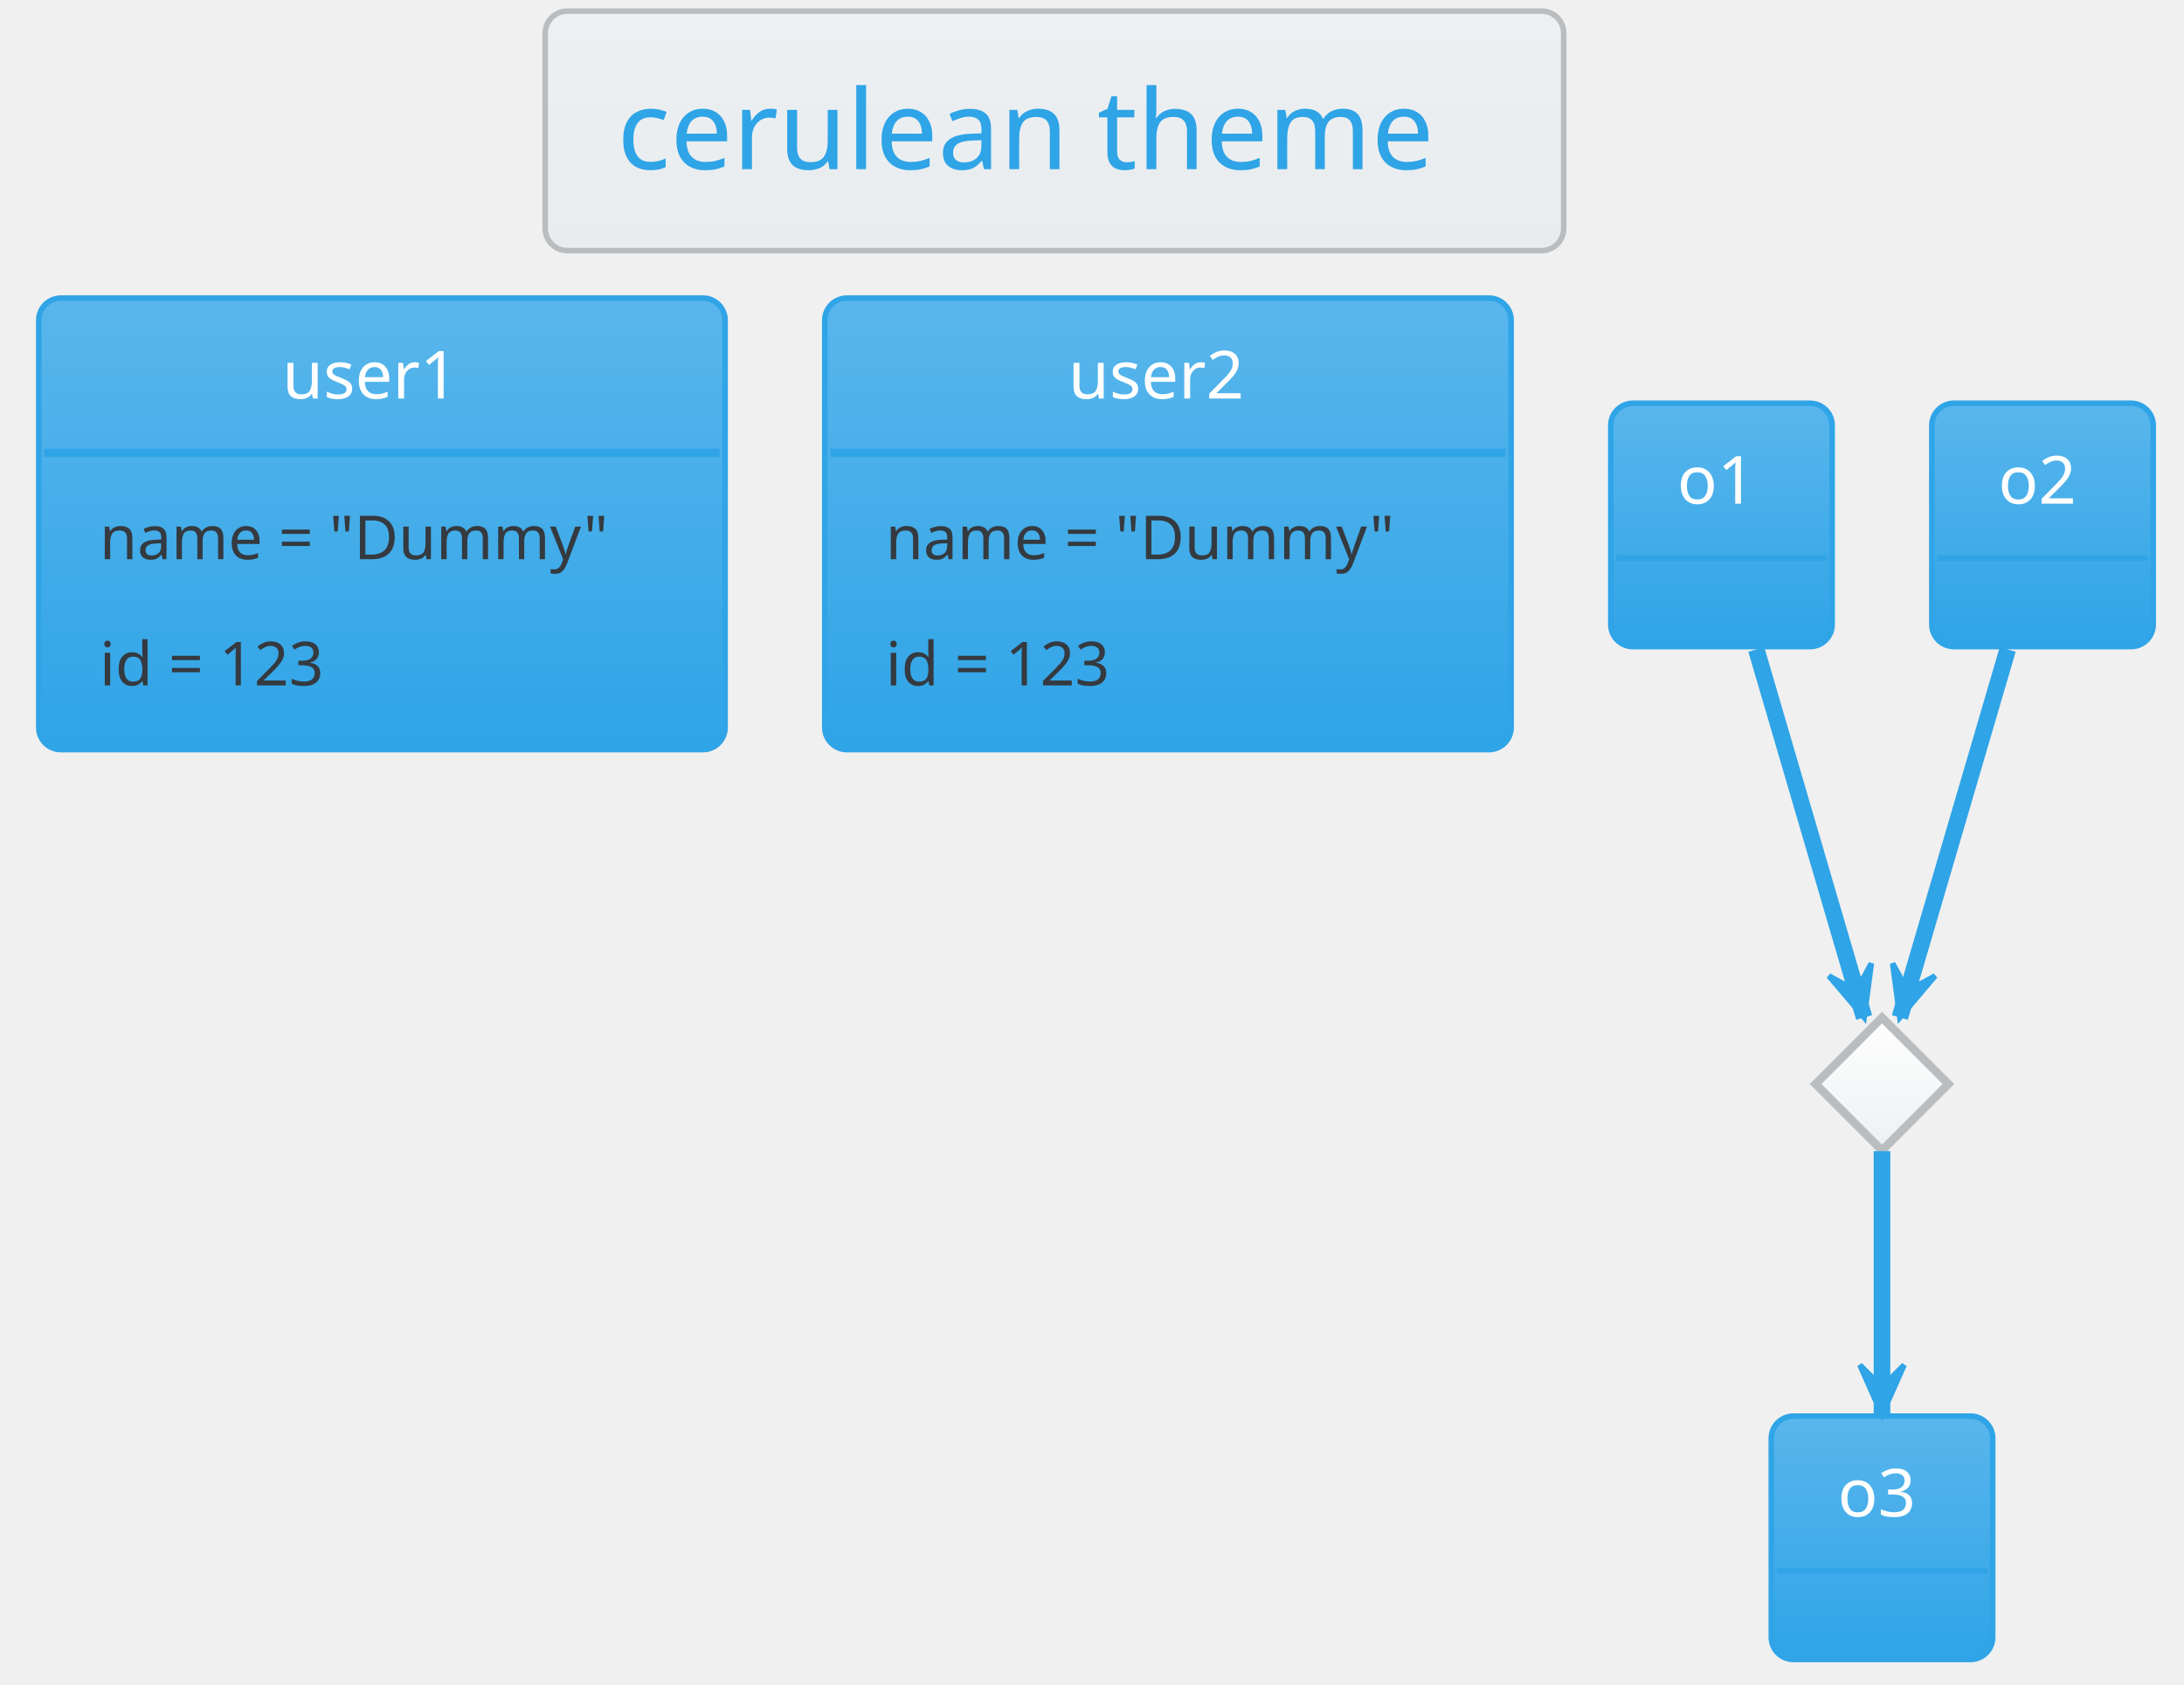
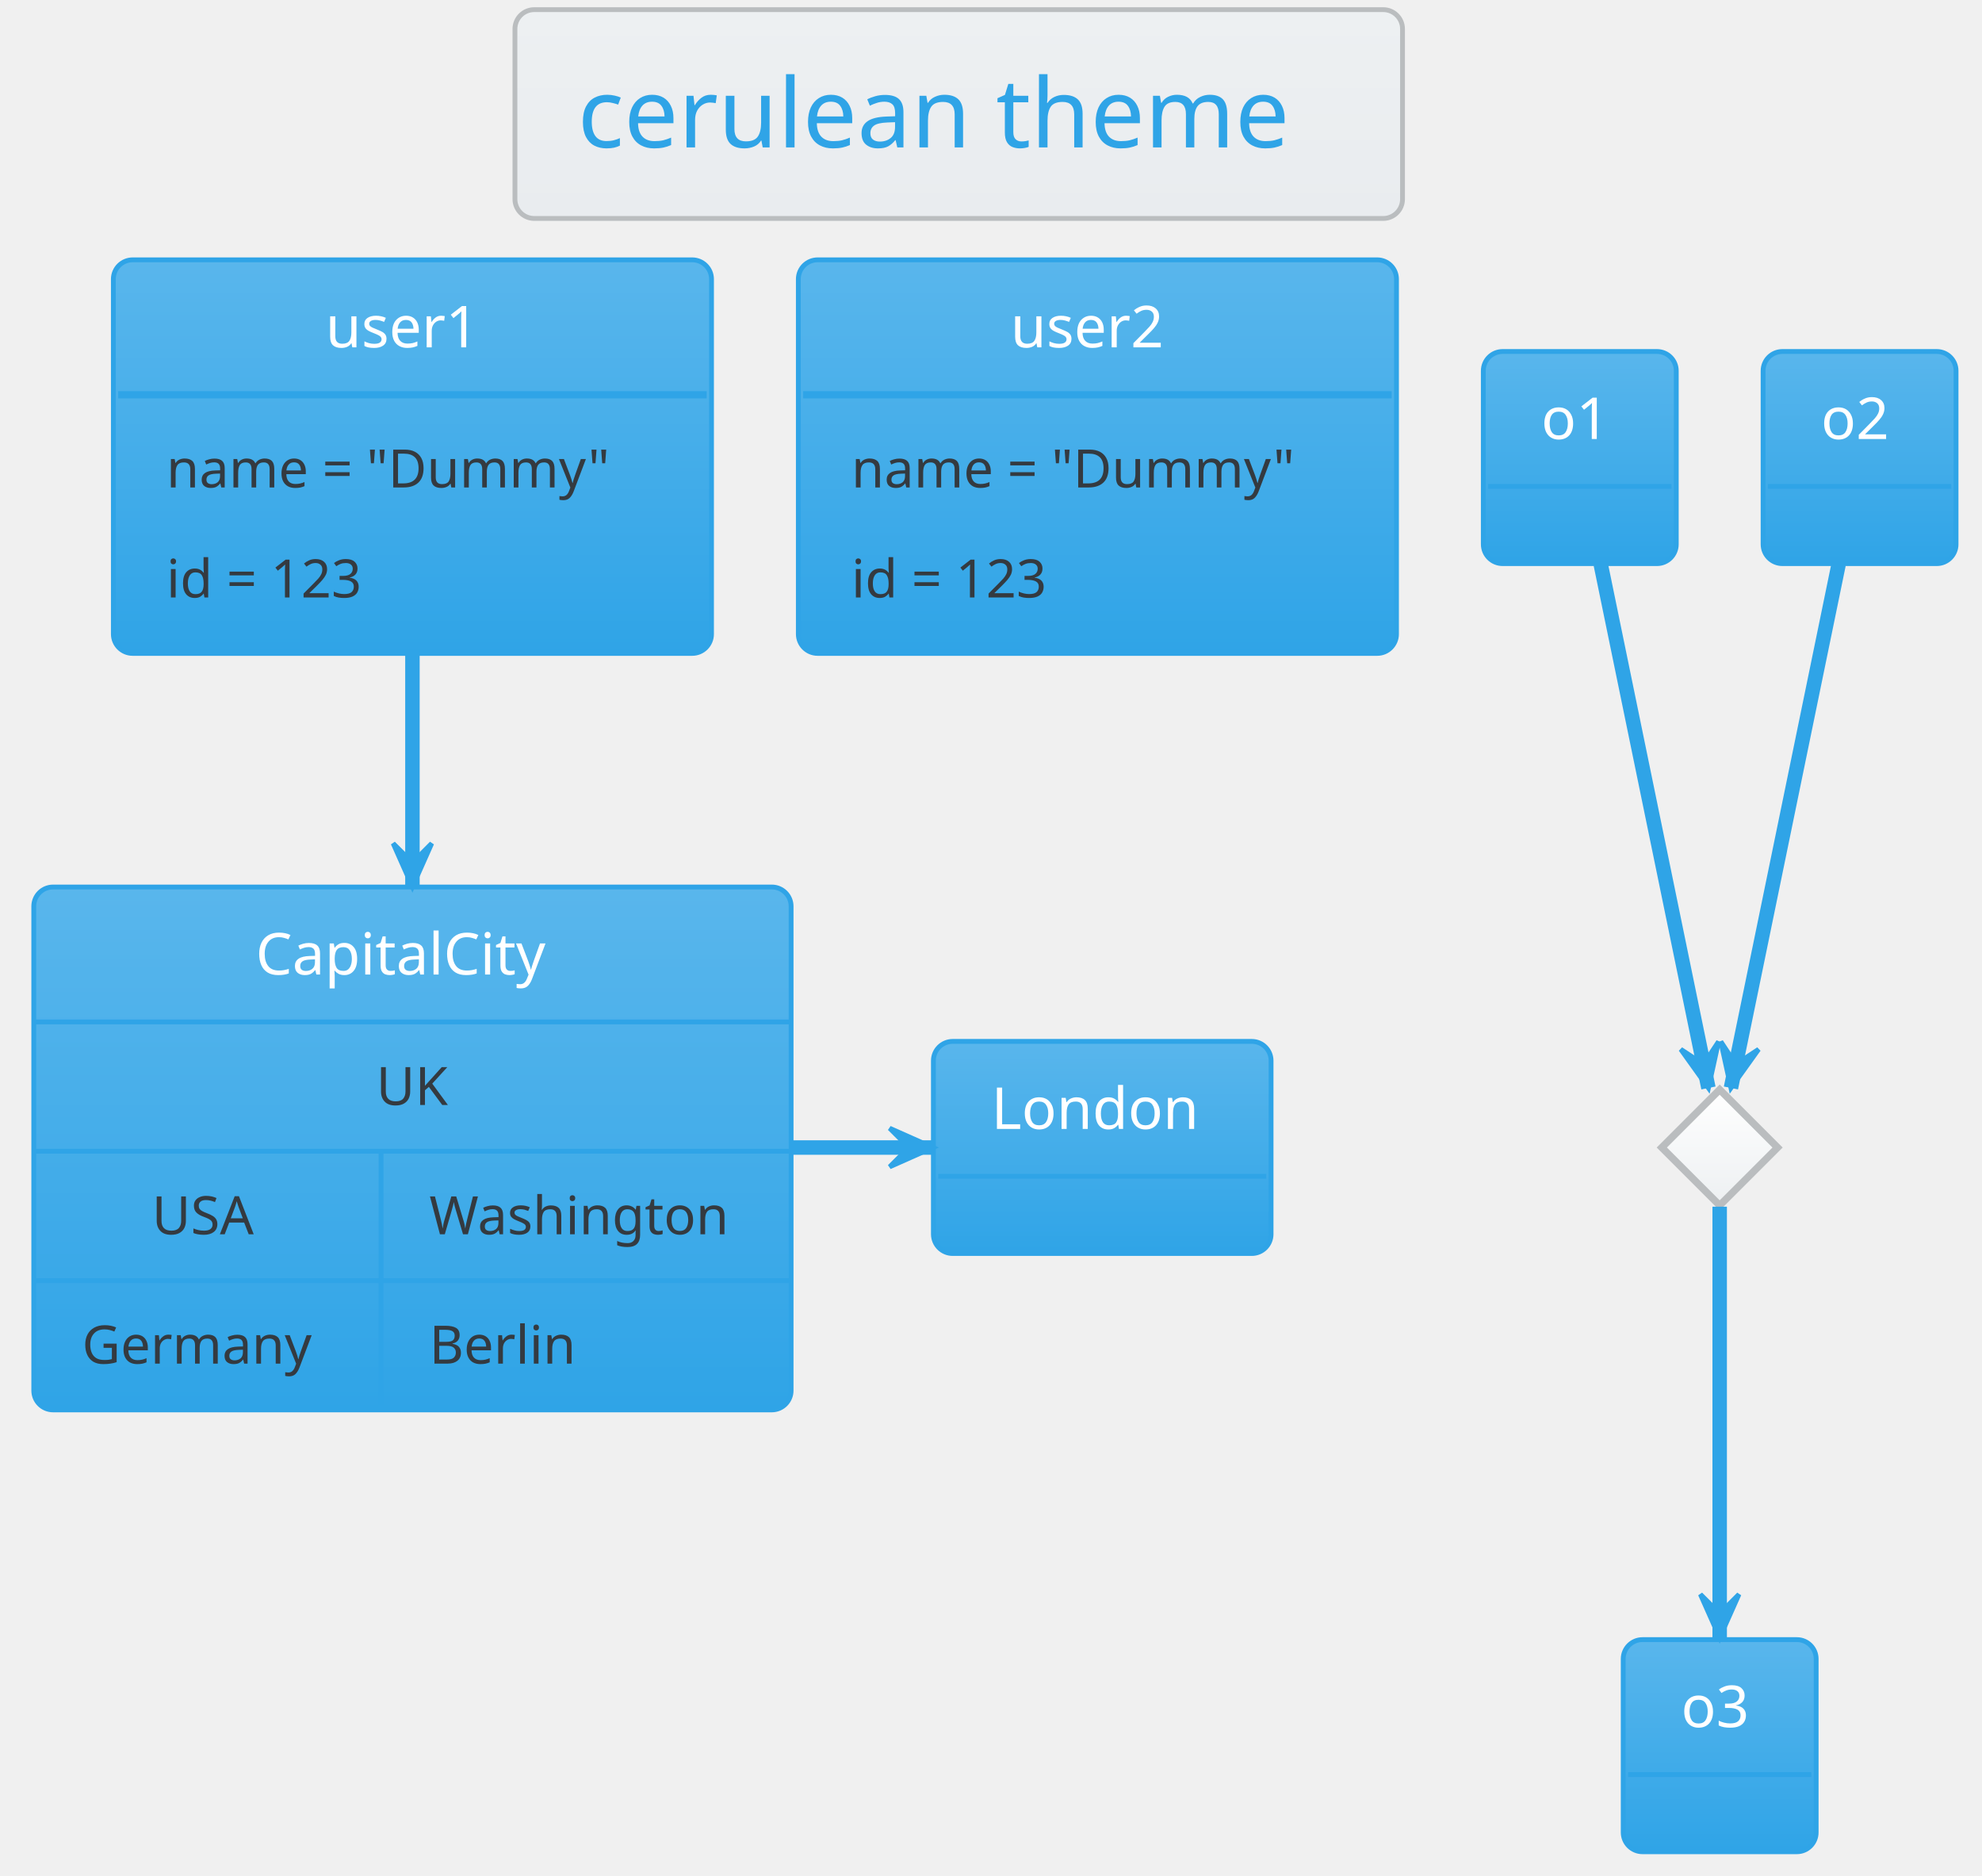
- <svg xmlns="http://www.w3.org/2000/svg" contentScriptType="application/ecmascript" contentStyleType="text/css" height="317.708px" preserveAspectRatio="none" style="width:411px;height:317px;background:#00000000;" version="1.1" viewBox="0 0 411 317" width="411.458px" zoomAndPan="magnify">
+ <svg xmlns="http://www.w3.org/2000/svg" contentScriptType="application/ecmascript" contentStyleType="text/css" height="405.208px" preserveAspectRatio="none" style="width:428px;height:405px;background:#00000000;" version="1.1" viewBox="0 0 428 405" width="428.125px" zoomAndPan="magnify">
  <defs>
-     <linearGradient id="ghik8d2dql36u0" x1="50%" x2="50%" y1="0%" y2="100%">
+     <linearGradient id="gclieg4j2pavo0" x1="50%" x2="50%" y1="0%" y2="100%">
      <stop offset="0%" stop-color="#EDF0F2" />
      <stop offset="100%" stop-color="#E9ECEF" />
    </linearGradient>
-     <linearGradient id="ghik8d2dql36u1" x1="50%" x2="50%" y1="0%" y2="100%">
+     <linearGradient id="gclieg4j2pavo1" x1="50%" x2="50%" y1="0%" y2="100%">
      <stop offset="0%" stop-color="#59B6EC" />
      <stop offset="100%" stop-color="#2FA4E7" />
    </linearGradient>
-     <linearGradient id="ghik8d2dql36u2" x1="50%" x2="50%" y1="0%" y2="100%">
+     <linearGradient id="gclieg4j2pavo2" x1="50%" x2="50%" y1="0%" y2="100%">
      <stop offset="0%" stop-color="#FFFFFF" />
      <stop offset="100%" stop-color="#EDF0F2" />
    </linearGradient>
  </defs>
  <g>
-     <rect fill="url(#ghik8d2dql36u0)" height="45.085" rx="4.167" ry="4.167" style="stroke:#BABDBF;stroke-width:1.042;" width="191.667" x="102.604" y="2.083" />
-     <text fill="#2FA4E7" font-family="Verdana" font-size="20.833" lengthAdjust="spacing" textLength="164.583" x="116.146" y="31.838">cerulean theme</text>
-     <rect fill="url(#ghik8d2dql36u1)" height="84.977" rx="4.167" ry="4.167" style="stroke:#2FA4E7;stroke-width:1.042;" width="129.167" x="7.292" y="56.103" />
-     <text fill="#FFFFFF" font-family="Verdana" font-size="12.5" lengthAdjust="spacing" textLength="37.5" x="53.125" y="74.998">user1</text>
-     <line style="stroke:#2FA4E7;stroke-width:1.562;" x1="8.333" x2="135.417" y1="85.238" y2="85.238" />
-     <text fill="#343A40" font-family="Verdana" font-size="11.458" lengthAdjust="spacing" textLength="106.25" x="18.75" y="105.249">name = "Dummy"</text>
-     <text fill="#343A40" font-family="Verdana" font-size="11.458" lengthAdjust="spacing" textLength="50" x="18.75" y="129.003">id = 123</text>
-     <rect fill="url(#ghik8d2dql36u1)" height="84.977" rx="4.167" ry="4.167" style="stroke:#2FA4E7;stroke-width:1.042;" width="129.167" x="155.208" y="56.103" />
-     <text fill="#FFFFFF" font-family="Verdana" font-size="12.5" lengthAdjust="spacing" textLength="37.5" x="201.042" y="74.998">user2</text>
-     <line style="stroke:#2FA4E7;stroke-width:1.562;" x1="156.25" x2="283.333" y1="85.238" y2="85.238" />
-     <text fill="#343A40" font-family="Verdana" font-size="11.458" lengthAdjust="spacing" textLength="106.25" x="166.667" y="105.249">name = "Dummy"</text>
-     <text fill="#343A40" font-family="Verdana" font-size="11.458" lengthAdjust="spacing" textLength="50" x="166.667" y="129.003">id = 123</text>
-     <rect fill="url(#ghik8d2dql36u1)" height="45.801" rx="4.167" ry="4.167" style="stroke:#2FA4E7;stroke-width:1.042;" width="41.667" x="303.125" y="75.895" />
-     <text fill="#FFFFFF" font-family="Verdana" font-size="12.5" lengthAdjust="spacing" textLength="16.667" x="315.625" y="94.79">o1</text>
-     <line style="stroke:#2FA4E7;stroke-width:1.042;" x1="304.167" x2="343.75" y1="105.029" y2="105.029" />
-     <rect fill="url(#ghik8d2dql36u1)" height="45.801" rx="4.167" ry="4.167" style="stroke:#2FA4E7;stroke-width:1.042;" width="41.667" x="363.542" y="75.895" />
-     <text fill="#FFFFFF" font-family="Verdana" font-size="12.5" lengthAdjust="spacing" textLength="16.667" x="376.042" y="94.79">o2</text>
-     <line style="stroke:#2FA4E7;stroke-width:1.042;" x1="364.583" x2="404.167" y1="105.029" y2="105.029" />
-     <polygon fill="url(#ghik8d2dql36u2)" points="354.167,191.52,366.667,204.02,354.167,216.52,341.667,204.02,354.167,191.52" style="stroke:#BABDBF;stroke-width:1.562;" />
-     <rect fill="url(#ghik8d2dql36u1)" height="45.801" rx="4.167" ry="4.167" style="stroke:#2FA4E7;stroke-width:1.042;" width="41.667" x="333.333" y="266.52" />
-     <text fill="#FFFFFF" font-family="Verdana" font-size="12.5" lengthAdjust="spacing" textLength="16.667" x="345.833" y="285.415">o3</text>
-     <line style="stroke:#2FA4E7;stroke-width:1.042;" x1="334.375" x2="373.958" y1="295.654" y2="295.654" />
-     <path d="M330.513,122.23 C336.76,143.556 345.916,174.813 350.802,191.493 " fill="none" style="stroke:#2FA4E7;stroke-width:3.125;" />
-     <polygon fill="#2FA4E7" points="350.802,191.493,352.165,181.324,349.338,186.494,344.168,183.667,350.802,191.493" style="stroke:#2FA4E7;stroke-width:1.042;" />
-     <path d="M377.82,122.23 C371.573,143.556 362.417,174.813 357.531,191.493 " fill="none" style="stroke:#2FA4E7;stroke-width:3.125;" />
-     <polygon fill="#2FA4E7" points="357.531,191.493,364.165,183.667,358.995,186.494,356.168,181.324,357.531,191.493" style="stroke:#2FA4E7;stroke-width:1.042;" />
-     <path d="M354.167,216.649 C354.167,229.44 354.167,250.327 354.167,266.275 " fill="none" style="stroke:#2FA4E7;stroke-width:3.125;" />
-     <polygon fill="#2FA4E7" points="354.167,266.275,358.333,256.9,354.167,261.067,350,256.9,354.167,266.275" style="stroke:#2FA4E7;stroke-width:1.042;" />
+     <rect fill="url(#gclieg4j2pavo0)" height="45.085" rx="4.167" ry="4.167" style="stroke:#BABDBF;stroke-width:1.042;" width="191.667" x="111.198" y="2.083" />
+     <text fill="#2FA4E7" font-family="Verdana" font-size="20.833" lengthAdjust="spacing" textLength="164.583" x="124.74" y="31.838">cerulean theme</text>
+     <rect fill="url(#gclieg4j2pavo1)" height="84.977" rx="4.167" ry="4.167" style="stroke:#2FA4E7;stroke-width:1.042;" width="129.167" x="24.479" y="56.103" />
+     <text fill="#FFFFFF" font-family="Verdana" font-size="12.5" lengthAdjust="spacing" textLength="37.5" x="70.312" y="74.998">user1</text>
+     <line style="stroke:#2FA4E7;stroke-width:1.562;" x1="25.521" x2="152.604" y1="85.238" y2="85.238" />
+     <text fill="#343A40" font-family="Verdana" font-size="11.458" lengthAdjust="spacing" textLength="106.25" x="35.938" y="105.249">name = "Dummy"</text>
+     <text fill="#343A40" font-family="Verdana" font-size="11.458" lengthAdjust="spacing" textLength="50" x="35.938" y="129.003">id = 123</text>
+     <rect fill="url(#gclieg4j2pavo1)" height="84.977" rx="4.167" ry="4.167" style="stroke:#2FA4E7;stroke-width:1.042;" width="129.167" x="172.396" y="56.103" />
+     <text fill="#FFFFFF" font-family="Verdana" font-size="12.5" lengthAdjust="spacing" textLength="37.5" x="218.229" y="74.998">user2</text>
+     <line style="stroke:#2FA4E7;stroke-width:1.562;" x1="173.438" x2="300.521" y1="85.238" y2="85.238" />
+     <text fill="#343A40" font-family="Verdana" font-size="11.458" lengthAdjust="spacing" textLength="106.25" x="183.854" y="105.249">name = "Dummy"</text>
+     <text fill="#343A40" font-family="Verdana" font-size="11.458" lengthAdjust="spacing" textLength="50" x="183.854" y="129.003">id = 123</text>
+     <rect fill="url(#gclieg4j2pavo1)" height="45.801" rx="4.167" ry="4.167" style="stroke:#2FA4E7;stroke-width:1.042;" width="41.667" x="320.312" y="75.895" />
+     <text fill="#FFFFFF" font-family="Verdana" font-size="12.5" lengthAdjust="spacing" textLength="16.667" x="332.812" y="94.79">o1</text>
+     <line style="stroke:#2FA4E7;stroke-width:1.042;" x1="321.354" x2="360.938" y1="105.029" y2="105.029" />
+     <rect fill="url(#gclieg4j2pavo1)" height="45.801" rx="4.167" ry="4.167" style="stroke:#2FA4E7;stroke-width:1.042;" width="41.667" x="380.729" y="75.895" />
+     <text fill="#FFFFFF" font-family="Verdana" font-size="12.5" lengthAdjust="spacing" textLength="16.667" x="393.229" y="94.79">o2</text>
+     <line style="stroke:#2FA4E7;stroke-width:1.042;" x1="381.771" x2="421.354" y1="105.029" y2="105.029" />
+     <polygon fill="url(#gclieg4j2pavo2)" points="371.354,235.27,383.854,247.77,371.354,260.27,358.854,247.77,371.354,235.27" style="stroke:#BABDBF;stroke-width:1.562;" />
+     <rect fill="url(#gclieg4j2pavo1)" height="45.801" rx="4.167" ry="4.167" style="stroke:#2FA4E7;stroke-width:1.042;" width="41.667" x="350.521" y="354.02" />
+     <text fill="#FFFFFF" font-family="Verdana" font-size="12.5" lengthAdjust="spacing" textLength="16.667" x="363.021" y="372.915">o3</text>
+     <line style="stroke:#2FA4E7;stroke-width:1.042;" x1="351.562" x2="391.146" y1="383.154" y2="383.154" />
+     <rect fill="url(#gclieg4j2pavo1)" height="45.801" rx="4.167" ry="4.167" style="stroke:#2FA4E7;stroke-width:1.042;" width="72.917" x="201.562" y="224.853" />
+     <text fill="#FFFFFF" font-family="Verdana" font-size="12.5" lengthAdjust="spacing" textLength="47.917" x="214.062" y="243.748">London</text>
+     <line style="stroke:#2FA4E7;stroke-width:1.042;" x1="202.604" x2="273.438" y1="253.988" y2="253.988" />
+     <rect fill="url(#gclieg4j2pavo1)" height="112.899" rx="4.167" ry="4.167" style="stroke:#2FA4E7;stroke-width:1.042;" width="163.542" x="7.292" y="191.52" />
+     <text fill="#FFFFFF" font-family="Verdana" font-size="12.5" lengthAdjust="spacing" textLength="67.708" x="55.208" y="210.415">CapitalCity</text>
+     <line style="stroke:#2FA4E7;stroke-width:1.042;" x1="7.292" x2="170.833" y1="220.654" y2="220.654" />
+     <text fill="#343A40" font-family="Verdana" font-size="11.458" lengthAdjust="spacing" textLength="15.625" x="81.25" y="238.582">UK</text>
+     <line style="stroke:#2FA4E7;stroke-width:1.042;" x1="7.292" x2="170.833" y1="248.576" y2="248.576" />
+     <text fill="#343A40" font-family="Verdana" font-size="11.458" lengthAdjust="spacing" textLength="23.958" x="32.812" y="266.503">USA</text>
+     <text fill="#343A40" font-family="Verdana" font-size="11.458" lengthAdjust="spacing" textLength="67.708" x="92.708" y="266.503">Washington</text>
+     <line style="stroke:#2FA4E7;stroke-width:1.042;" x1="82.292" x2="82.292" y1="248.576" y2="276.497" />
+     <line style="stroke:#2FA4E7;stroke-width:1.042;" x1="7.292" x2="170.833" y1="276.497" y2="276.497" />
+     <text fill="#343A40" font-family="Verdana" font-size="11.458" lengthAdjust="spacing" textLength="54.167" x="17.708" y="294.425">Germany</text>
+     <text fill="#343A40" font-family="Verdana" font-size="11.458" lengthAdjust="spacing" textLength="34.375" x="92.708" y="294.425">Berlin</text>
+     <line style="stroke:#2FA4E7;stroke-width:1.042;" x1="82.292" x2="82.292" y1="276.497" y2="304.419" />
+     <path d="M345.668,121.842 C352.153,153.372 363.868,210.331 368.923,234.91 " fill="none" style="stroke:#2FA4E7;stroke-width:3.125;" />
+     <polygon fill="#2FA4E7" points="368.923,234.91,371.116,224.888,367.874,229.809,362.954,226.567,368.923,234.91" style="stroke:#2FA4E7;stroke-width:1.042;" />
+     <path d="M397.04,121.842 C390.555,153.372 378.84,210.331 373.785,234.91 " fill="none" style="stroke:#2FA4E7;stroke-width:3.125;" />
+     <polygon fill="#2FA4E7" points="373.785,234.91,379.755,226.567,374.834,229.809,371.592,224.888,373.785,234.91" style="stroke:#2FA4E7;stroke-width:1.042;" />
+     <path d="M371.354,260.54 C371.354,281.677 371.354,326.485 371.354,353.613 " fill="none" style="stroke:#2FA4E7;stroke-width:3.125;" />
+     <polygon fill="#2FA4E7" points="371.354,353.613,375.521,344.238,371.354,348.405,367.188,344.238,371.354,353.613" style="stroke:#2FA4E7;stroke-width:1.042;" />
+     <path d="M170.95,247.77 C181.631,247.77 192.107,247.77 201.488,247.77 " fill="none" style="stroke:#2FA4E7;stroke-width:3.125;" />
+     <polygon fill="#2FA4E7" points="201.488,247.77,192.113,243.603,196.279,247.77,192.113,251.937,201.488,247.77" style="stroke:#2FA4E7;stroke-width:1.042;" />
+     <path d="M89.062,141.549 C89.062,157.069 89.062,174.932 89.062,191.479 " fill="none" style="stroke:#2FA4E7;stroke-width:3.125;" />
+     <polygon fill="#2FA4E7" points="89.062,191.479,93.229,182.104,89.062,186.271,84.896,182.104,89.062,191.479" style="stroke:#2FA4E7;stroke-width:1.042;" />
  </g>
</svg>
